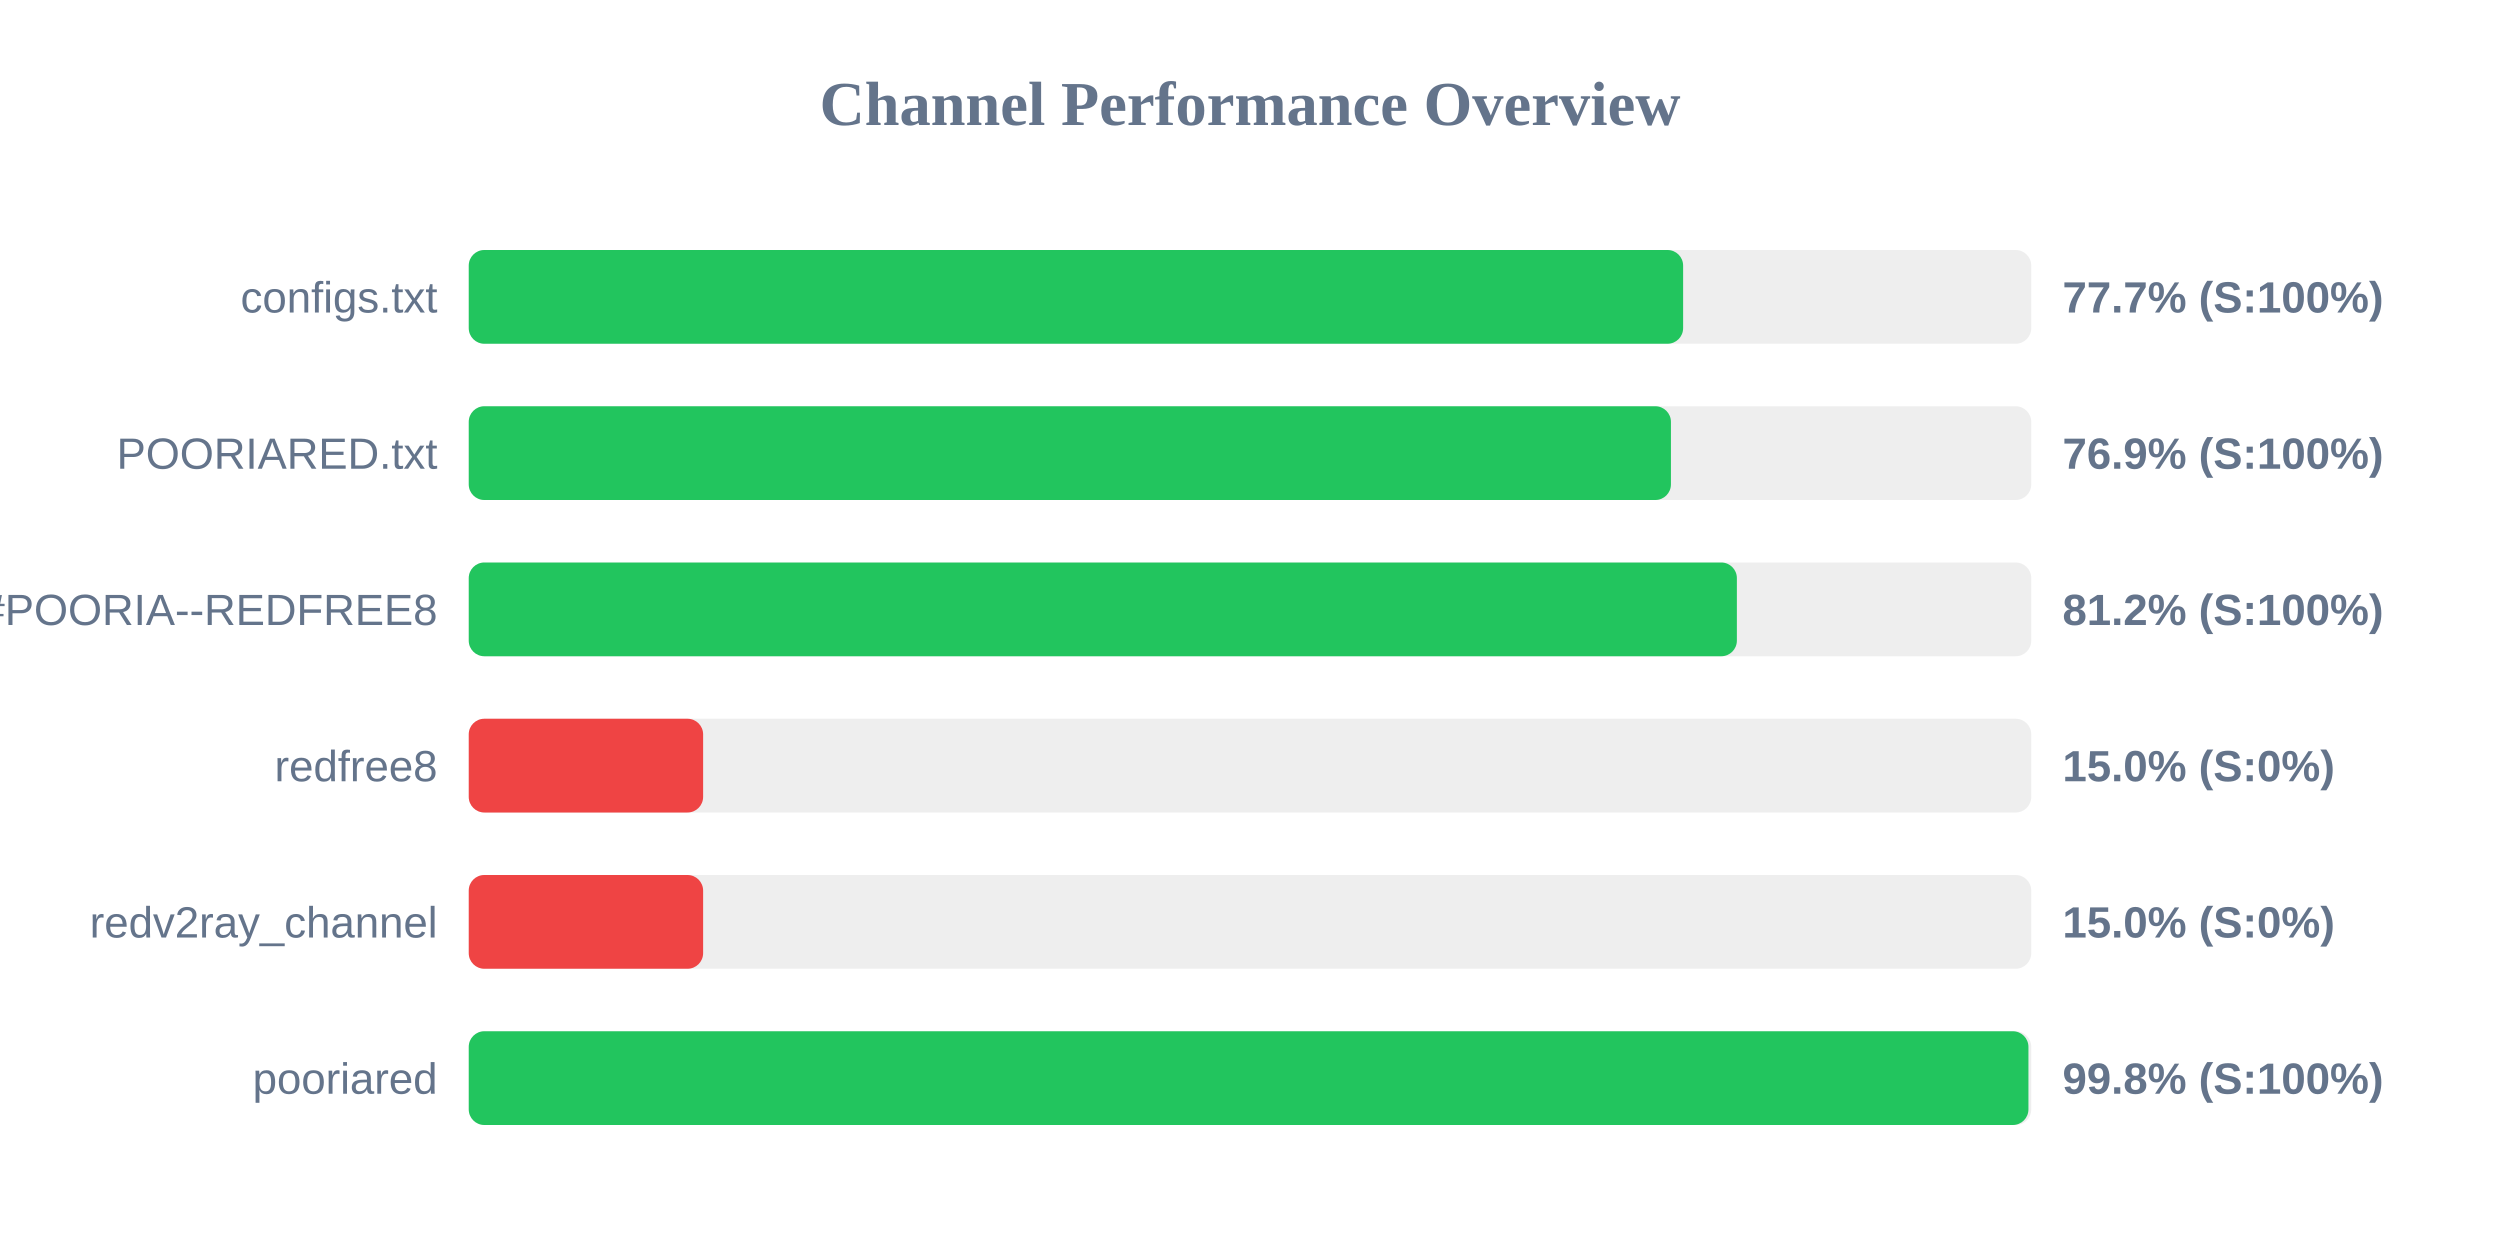
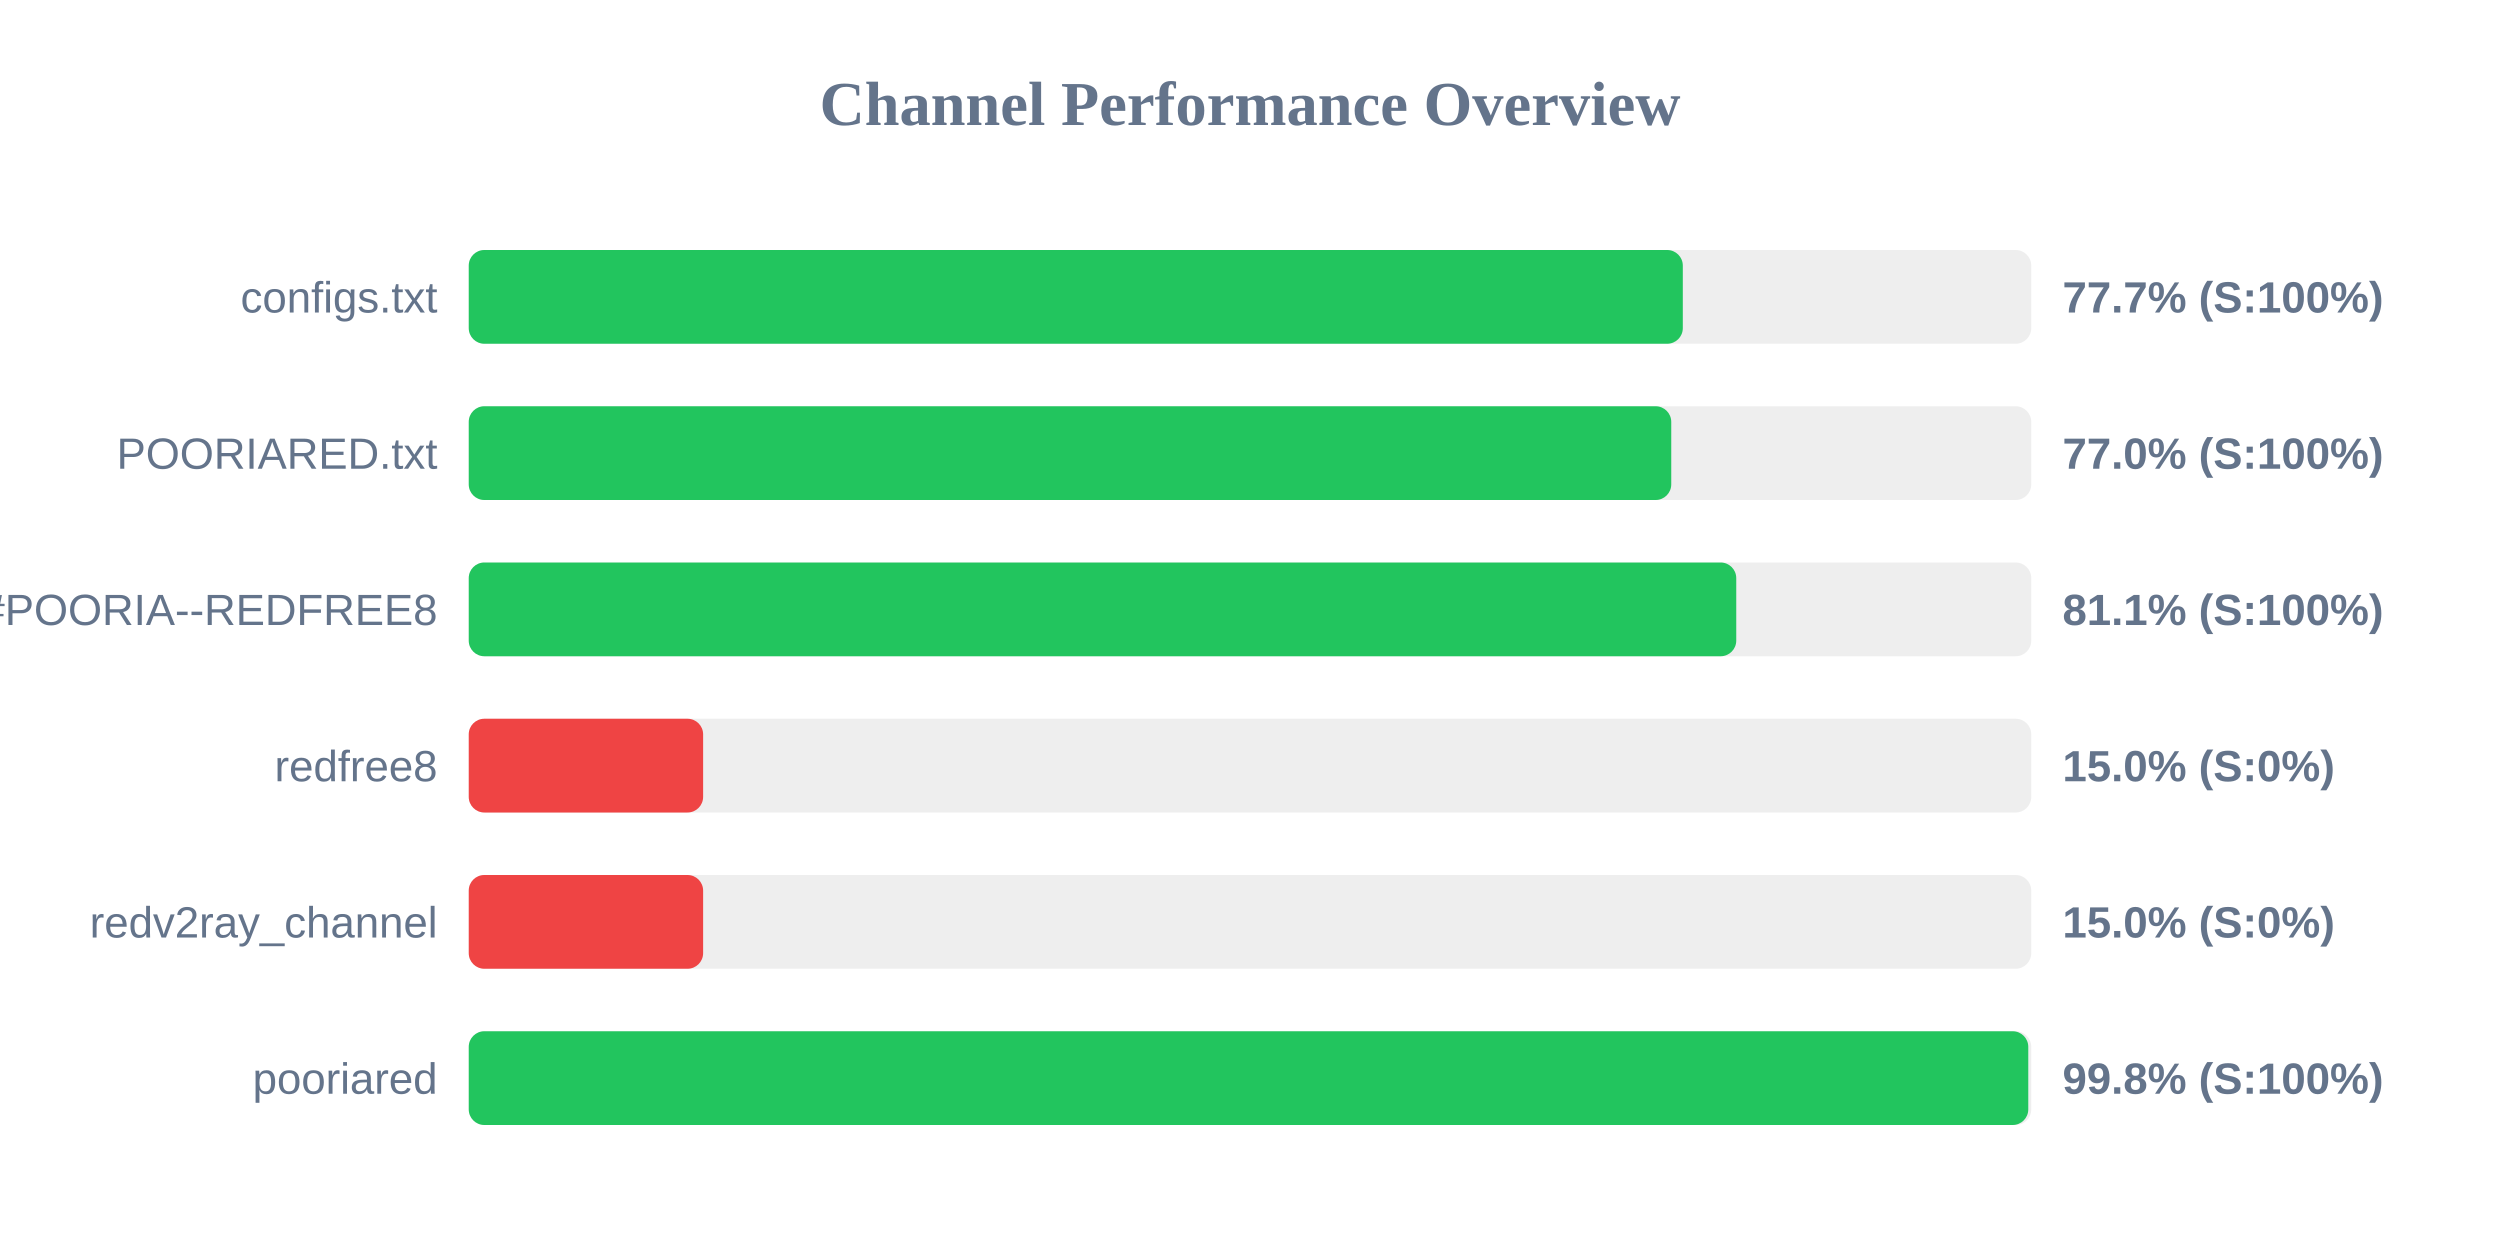
<svg xmlns="http://www.w3.org/2000/svg" width="800" height="400" version="1.1">
  <style>
        .row { font: 14px Arial; fill: #64748b; }
        .score { font: bold 14px Arial; fill: #64748b; }
    </style>
  <text x="400" y="40" text-anchor="middle" font-size="20px" font-weight="bold" fill="#64748b">Channel Performance Overview</text>
  <rect x="150" y="80" width="500" height="30" fill="#eee" rx="5" />
-   <rect x="150" y="80" width="388.6" height="30" fill="#22c55e" rx="5" />
+   <rect x="150" y="80" width="388.5" height="30" fill="#22c55e" rx="5" />
  <text x="140" y="100" text-anchor="end" class="row">configs.txt</text>
  <text x="660" y="100" text-anchor="start" class="score">77.7% (S:100%)</text>
  <rect x="150" y="130" width="500" height="30" fill="#eee" rx="5" />
-   <rect x="150" y="130" width="384.7" height="30" fill="#22c55e" rx="5" />
+   <rect x="150" y="130" width="384.8" height="30" fill="#22c55e" rx="5" />
  <text x="140" y="150" text-anchor="end" class="row">POORIARED.txt</text>
-   <text x="660" y="150" text-anchor="start" class="score">76.9% (S:100%)</text>
+   <text x="660" y="150" text-anchor="start" class="score">77.0% (S:100%)</text>
  <rect x="150" y="180" width="500" height="30" fill="#eee" rx="5" />
-   <rect x="150" y="180" width="405.8" height="30" fill="#22c55e" rx="5" />
+   <rect x="150" y="180" width="405.6" height="30" fill="#22c55e" rx="5" />
  <text x="140" y="200" text-anchor="end" class="row">POORIA--REDFREE8.txt#POORIA--REDFREE8</text>
-   <text x="660" y="200" text-anchor="start" class="score">81.2% (S:100%)</text>
+   <text x="660" y="200" text-anchor="start" class="score">81.1% (S:100%)</text>
  <rect x="150" y="230" width="500" height="30" fill="#eee" rx="5" />
  <rect x="150" y="230" width="75.0" height="30" fill="#ef4444" rx="5" />
  <text x="140" y="250" text-anchor="end" class="row">redfree8</text>
  <text x="660" y="250" text-anchor="start" class="score">15.0% (S:0%)</text>
  <rect x="150" y="280" width="500" height="30" fill="#eee" rx="5" />
  <rect x="150" y="280" width="75.0" height="30" fill="#ef4444" rx="5" />
  <text x="140" y="300" text-anchor="end" class="row">redv2ray_channel</text>
  <text x="660" y="300" text-anchor="start" class="score">15.0% (S:0%)</text>
  <rect x="150" y="330" width="500" height="30" fill="#eee" rx="5" />
-   <rect x="150" y="330" width="499.1" height="30" fill="#22c55e" rx="5" />
+   <rect x="150" y="330" width="499.05" height="30" fill="#22c55e" rx="5" />
  <text x="140" y="350" text-anchor="end" class="row">pooriared</text>
  <text x="660" y="350" text-anchor="start" class="score">99.8% (S:100%)</text>
</svg>
